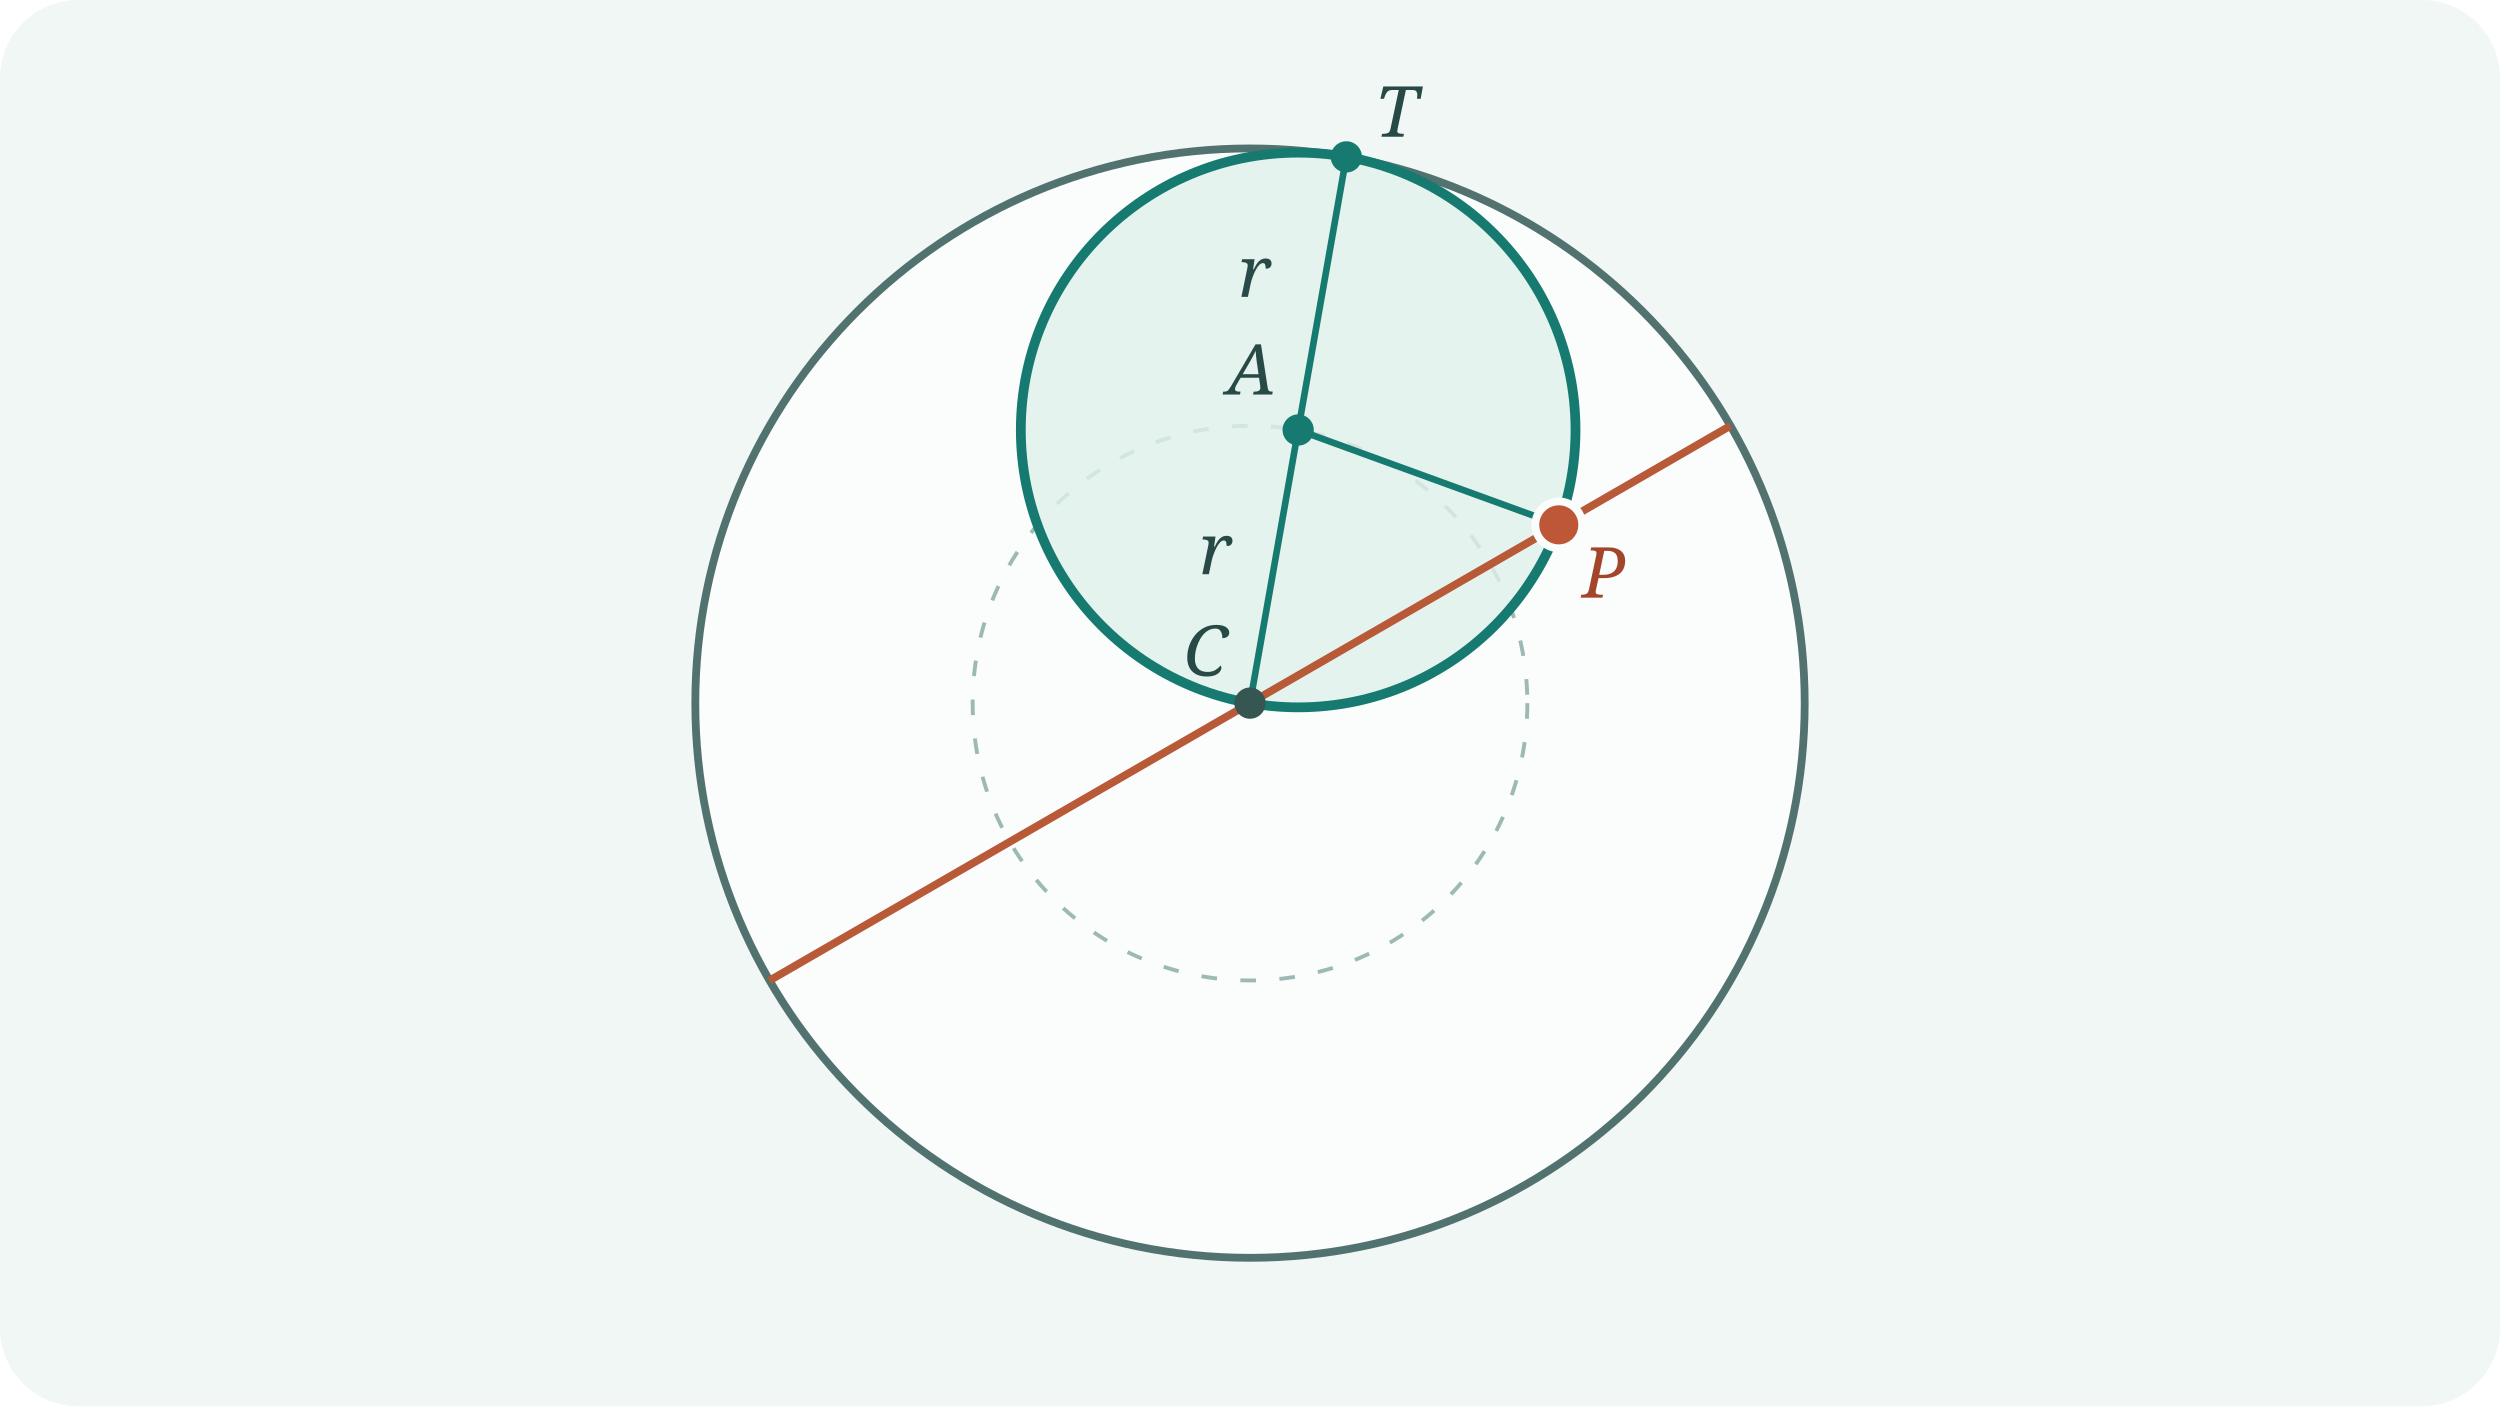
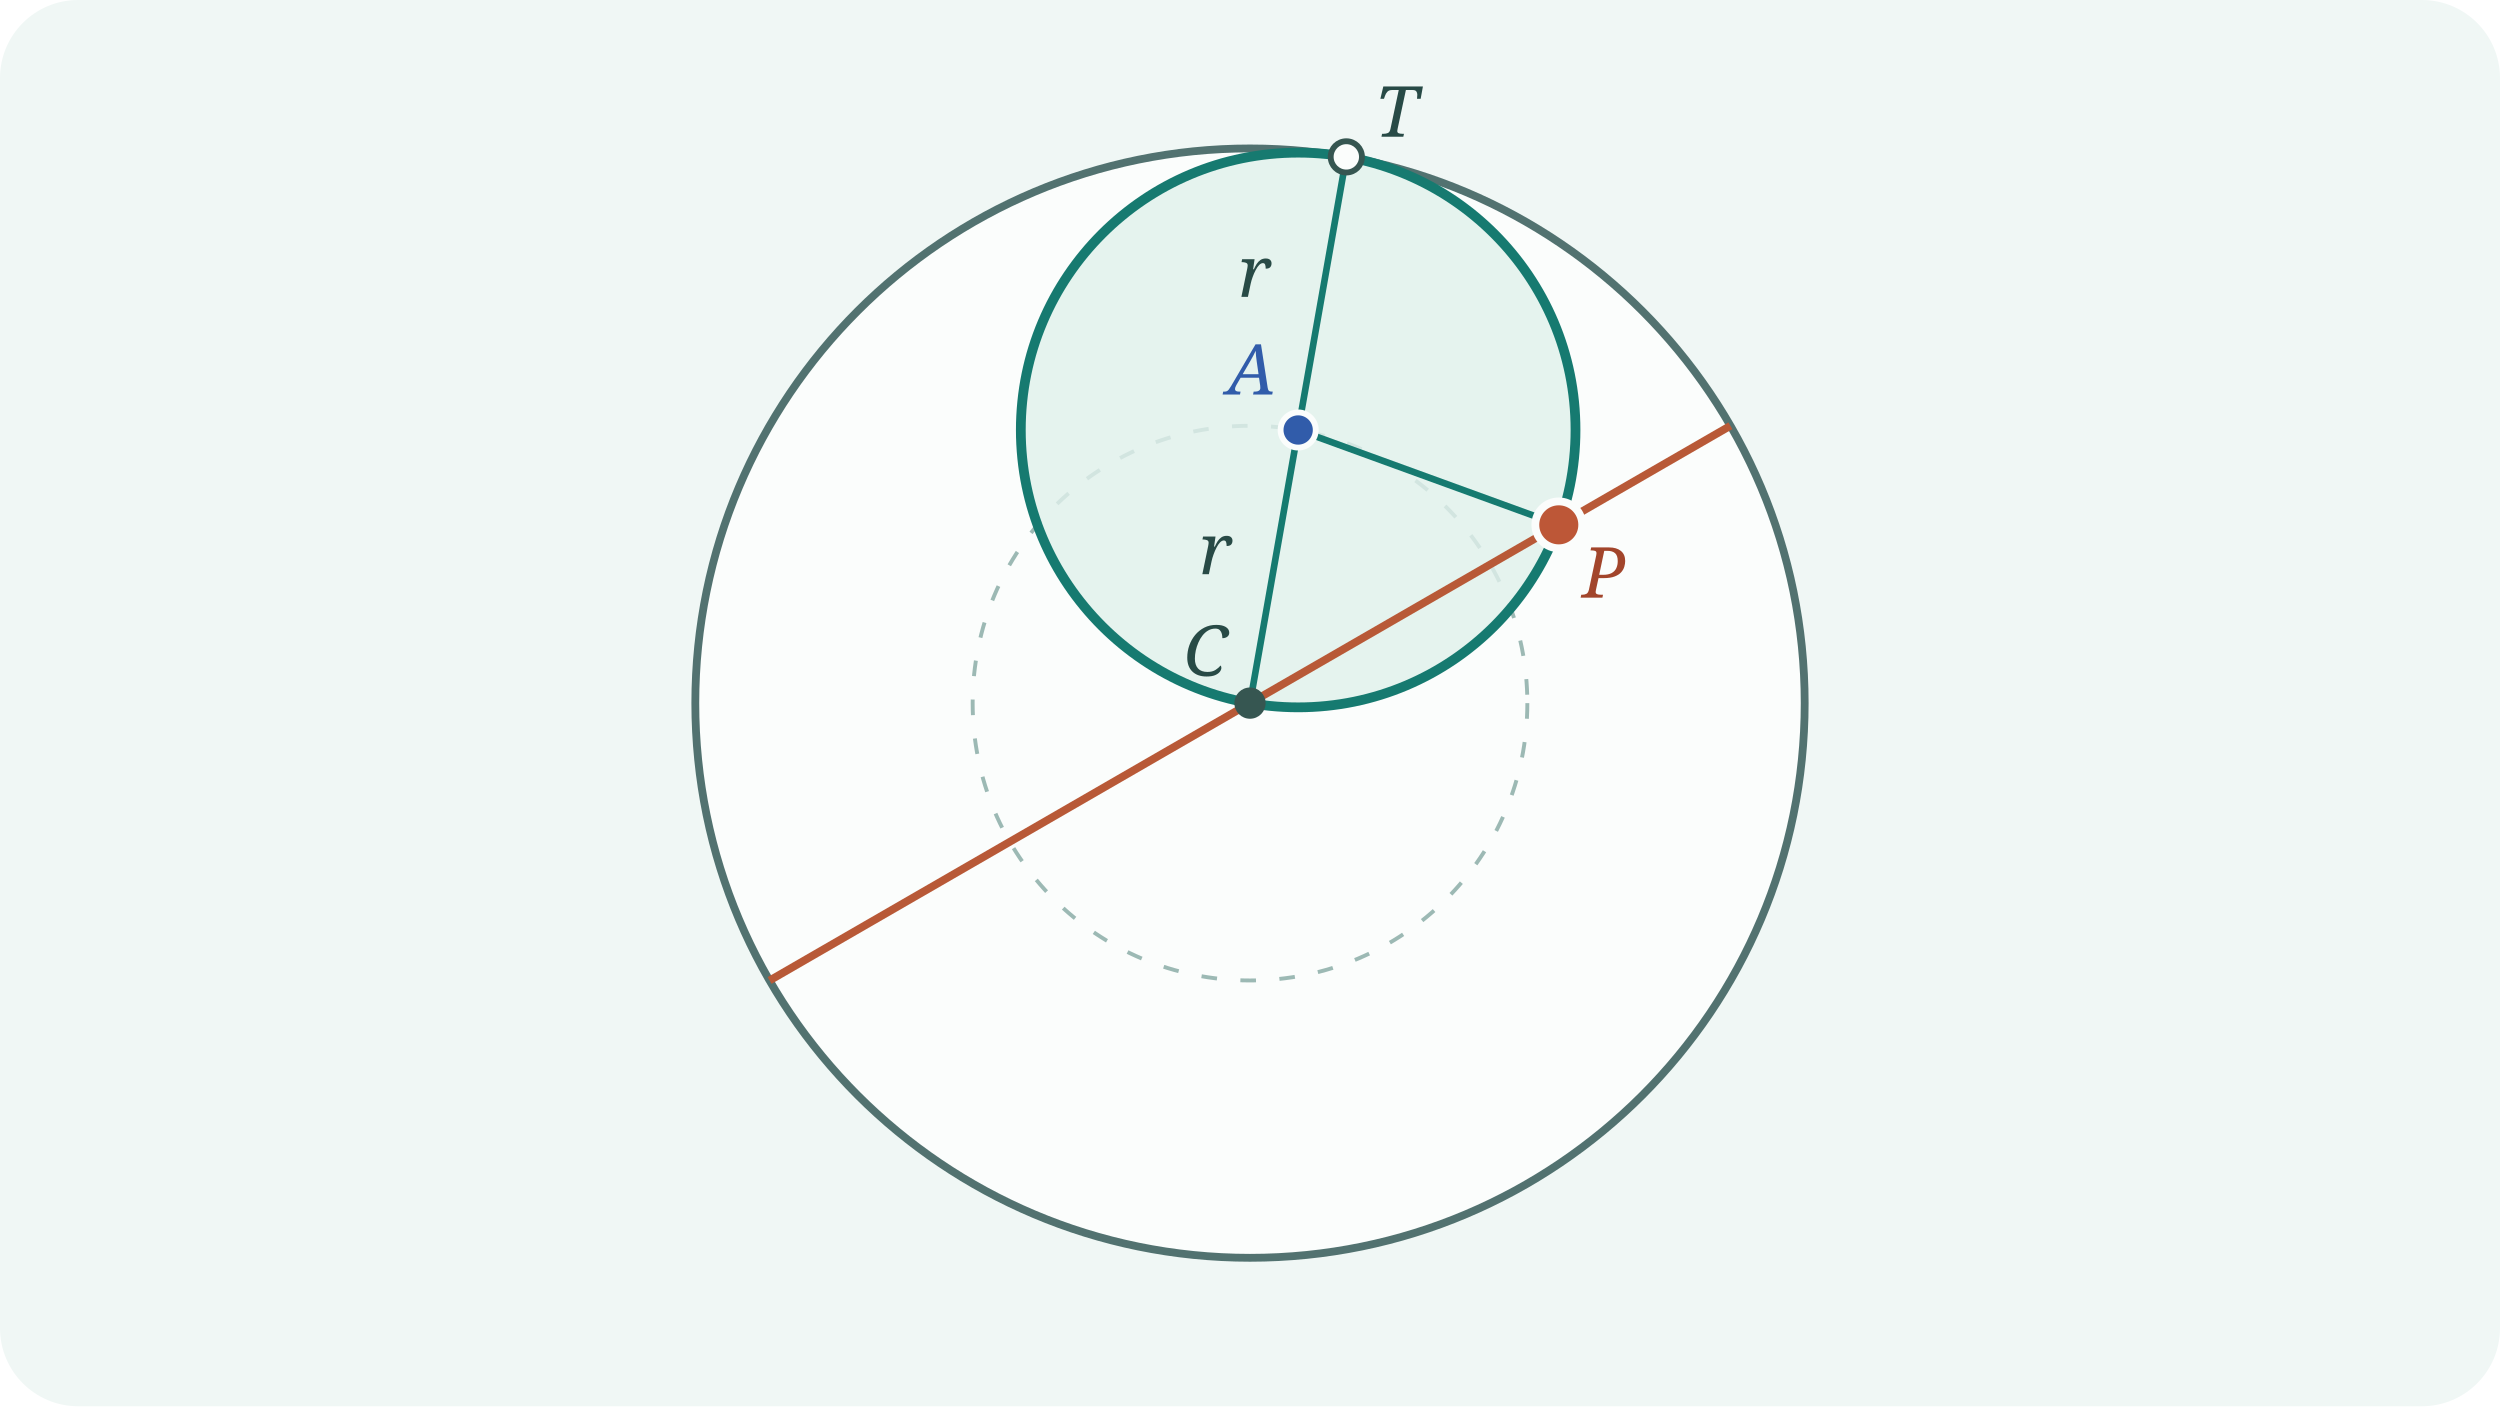
<svg xmlns="http://www.w3.org/2000/svg" viewBox="0 0 640 360" role="img" aria-labelledby="title desc">
  <rect width="640" height="360" rx="20" fill="#f0f7f5" />
  <g fill="none">
    <circle cx="320" cy="180" r="142" fill="#fbfdfc" stroke="#527270" stroke-width="2" />
    <circle cx="320" cy="180" r="71" stroke="#9cb9b4" stroke-dasharray="4 6" />
    <circle cx="332.33" cy="110.08" r="71" fill="#e0f0eb" fill-opacity=".8" stroke="#167a70" stroke-width="2.5" />
    <path d="M197.02 251 L442.98 109" stroke="#b85937" stroke-width="2" />
    <path d="M320 180 L344.66 40.16 M332.33 110.08 L399.05 134.36" stroke="#167a70" stroke-width="1.7" />
  </g>
-   <g fill="#167a70">
-     <circle cx="332.33" cy="110.08" r="4" />
-     <circle cx="344.66" cy="40.16" r="4" />
-   </g>
+   <circle cx="332.33" cy="110.08" r="4.5" fill="#315caa" stroke="#fbfdfc" stroke-width="1.5" />
+   <circle cx="344.66" cy="40.16" r="4" fill="#fbfdfc" stroke="#365651" stroke-width="1.5" />
  <circle cx="320" cy="180" r="4" fill="#365651" />
  <circle cx="399.05" cy="134.36" r="6" fill="#bd5737" stroke="#fbfdfc" stroke-width="2" />
  <g fill="#284a46" font-family="Georgia, serif" font-size="18" font-style="italic">
    <text x="303" y="173">C</text>
-     <text x="314" y="101">A</text>
+     <text x="314" y="101" fill="#315caa">A</text>
    <text x="352" y="35">T</text>
    <text x="405" y="153" fill="#a2452b">P</text>
    <text x="307" y="147">r</text>
    <text x="317" y="76">r</text>
  </g>
</svg>
